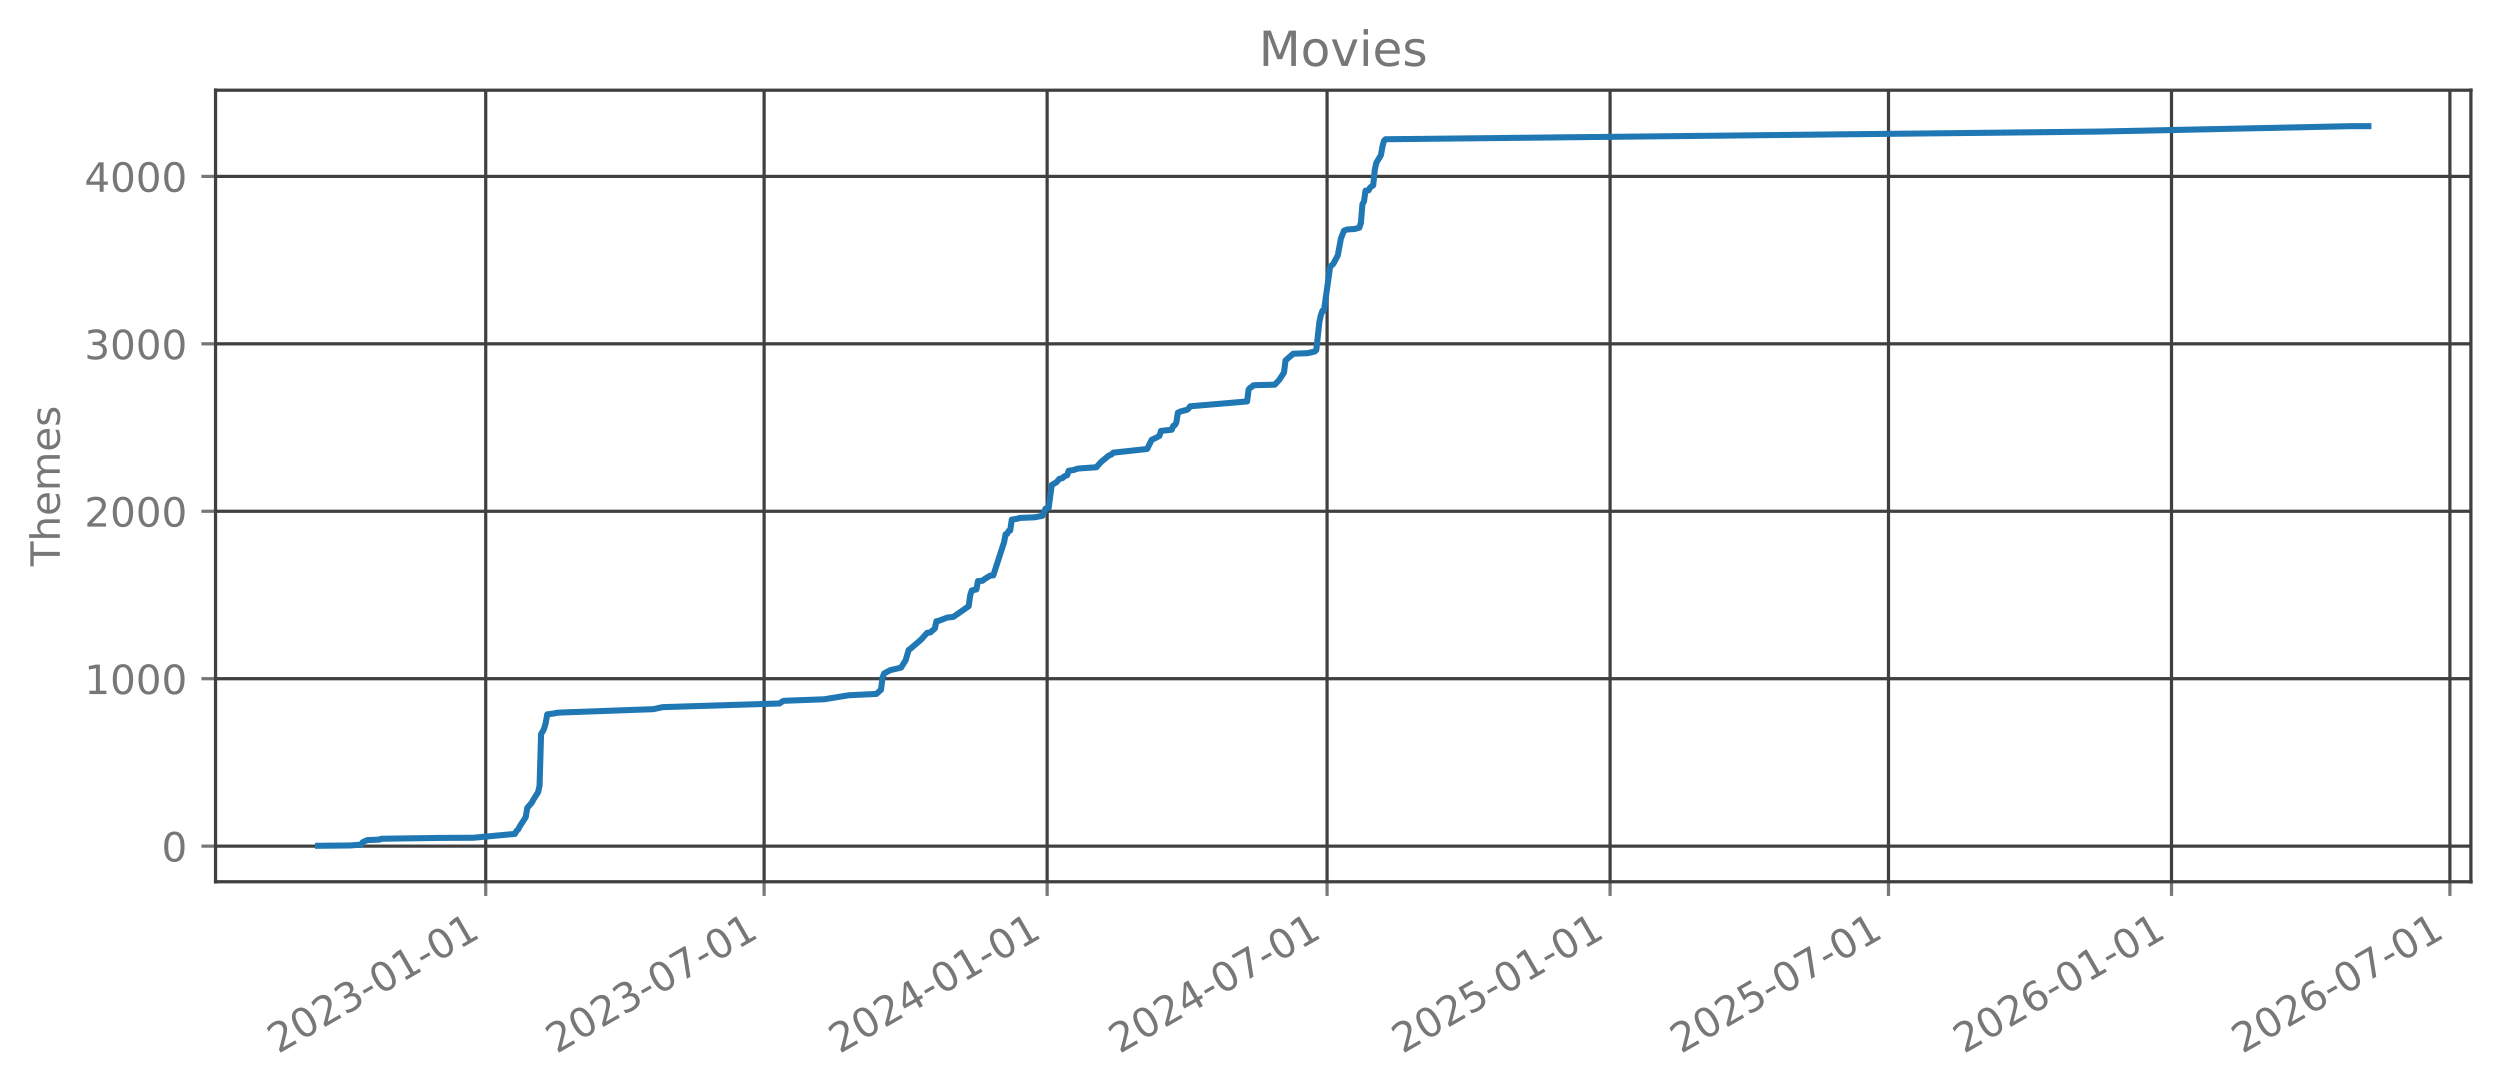
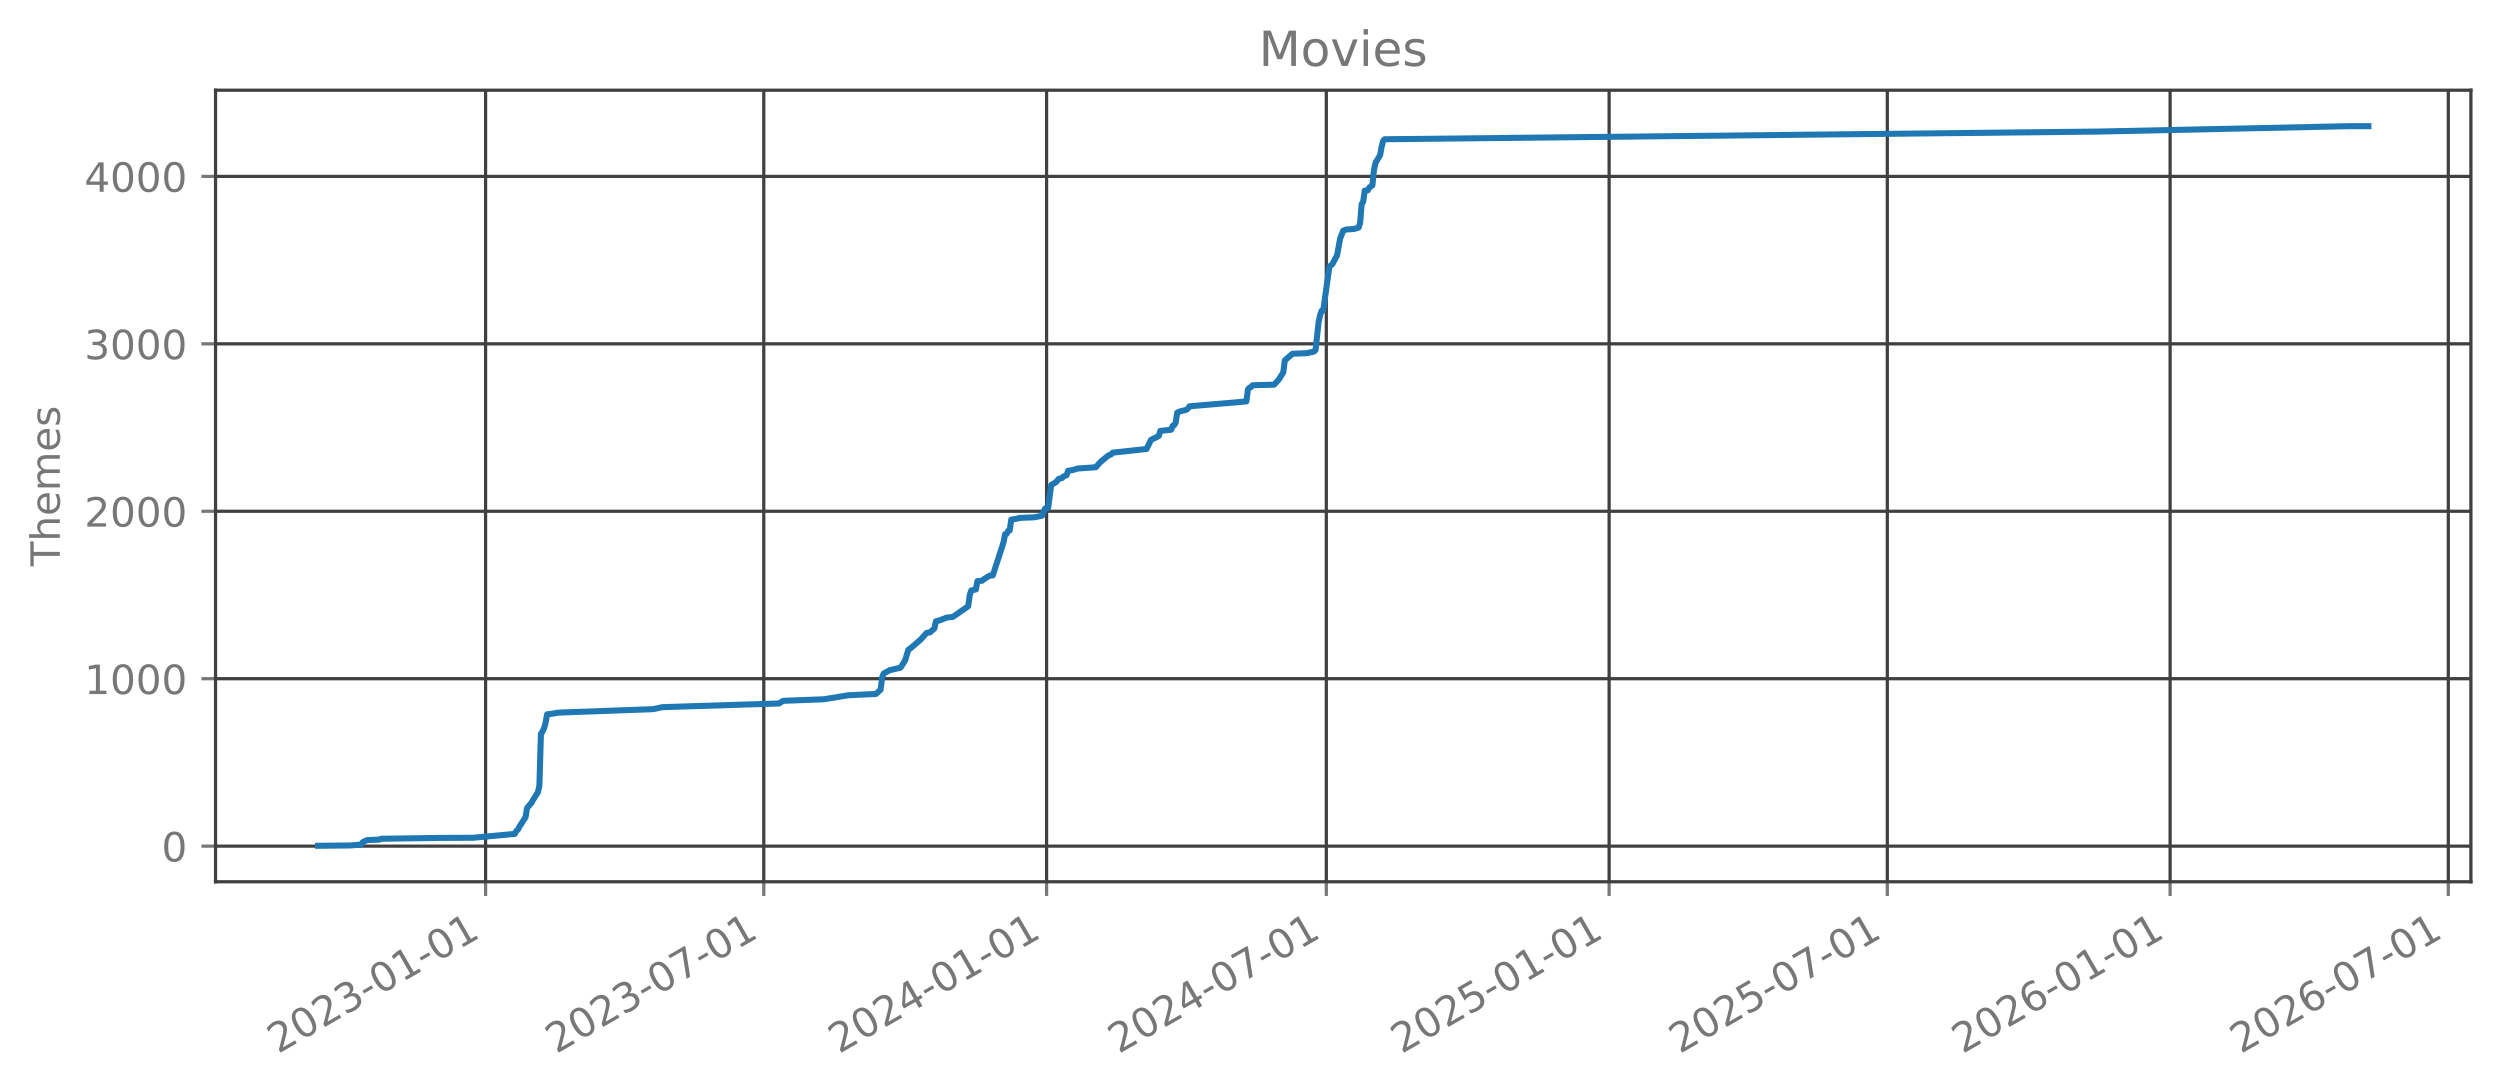
<svg xmlns="http://www.w3.org/2000/svg" xmlns:xlink="http://www.w3.org/1999/xlink" width="618.528pt" height="269.797pt" viewBox="0 0 618.528 269.797" version="1.1">
  <defs>
    <style type="text/css">*{stroke-linejoin: round; stroke-linecap: butt}</style>
  </defs>
  <g id="figure_1">
    <g id="patch_1">
      <path d="M 0 269.797  L 618.528 269.797  L 618.528 0  L 0 0  L 0 269.797  z " style="fill: none; opacity: 0" />
    </g>
    <g id="axes_1">
      <g id="patch_2">
        <path d="M 53.328 218.158  L 611.328 218.158  L 611.328 22.318  L 53.328 22.318  L 53.328 218.158  z " style="fill: none; opacity: 0" />
      </g>
      <g id="matplotlib.axis_1">
        <g id="xtick_1">
          <g id="line2d_1">
-             <path d="M 120.172 218.158  L 120.172 22.318  " clip-path="url(#p181d181054)" style="fill: none; stroke: #404040; stroke-width: 0.8; stroke-linecap: square" />
+             <path d="M 120.141 218.158  L 120.141 22.318  " clip-path="url(#p54860993da)" style="fill: none; stroke: #404040; stroke-width: 0.8; stroke-linecap: square" />
          </g>
          <g id="line2d_2">
            <defs>
-               <path id="m212a43cc66" d="M 0 0  L 0 3.5  " style="stroke: #777777; stroke-width: 0.8" />
+               <path id="mb7a4f228fc" d="M 0 0  L 0 3.5  " style="stroke: #777777; stroke-width: 0.8" />
            </defs>
            <g>
-               <use xlink:href="#m212a43cc66" x="120.172" y="218.158" style="fill: #777777; stroke: #777777; stroke-width: 0.8" />
+               <use xlink:href="#mb7a4f228fc" x="120.141" y="218.158" style="fill: #777777; stroke: #777777; stroke-width: 0.8" />
            </g>
          </g>
          <g id="text_1">
-             <g style="fill: #777777" transform="translate(68.80223 260.7964) rotate(-30) scale(0.1 -0.1)">
+             <g style="fill: #777777" transform="translate(68.77113 260.7964) rotate(-30) scale(0.1 -0.1)">
              <defs>
                <path id="DejaVuSans-32" d="M 1228 531  L 3431 531  L 3431 0  L 469 0  L 469 531  Q 828 903 1448 1529  Q 2069 2156 2228 2338  Q 2531 2678 2651 2914  Q 2772 3150 2772 3378  Q 2772 3750 2511 3984  Q 2250 4219 1831 4219  Q 1534 4219 1204 4116  Q 875 4013 500 3803  L 500 4441  Q 881 4594 1212 4672  Q 1544 4750 1819 4750  Q 2544 4750 2975 4387  Q 3406 4025 3406 3419  Q 3406 3131 3298 2873  Q 3191 2616 2906 2266  Q 2828 2175 2409 1742  Q 1991 1309 1228 531  z " transform="scale(0.015625)" />
                <path id="DejaVuSans-30" d="M 2034 4250  Q 1547 4250 1301 3770  Q 1056 3291 1056 2328  Q 1056 1369 1301 889  Q 1547 409 2034 409  Q 2525 409 2770 889  Q 3016 1369 3016 2328  Q 3016 3291 2770 3770  Q 2525 4250 2034 4250  z M 2034 4750  Q 2819 4750 3233 4129  Q 3647 3509 3647 2328  Q 3647 1150 3233 529  Q 2819 -91 2034 -91  Q 1250 -91 836 529  Q 422 1150 422 2328  Q 422 3509 836 4129  Q 1250 4750 2034 4750  z " transform="scale(0.015625)" />
                <path id="DejaVuSans-33" d="M 2597 2516  Q 3050 2419 3304 2112  Q 3559 1806 3559 1356  Q 3559 666 3084 287  Q 2609 -91 1734 -91  Q 1441 -91 1130 -33  Q 819 25 488 141  L 488 750  Q 750 597 1062 519  Q 1375 441 1716 441  Q 2309 441 2620 675  Q 2931 909 2931 1356  Q 2931 1769 2642 2001  Q 2353 2234 1838 2234  L 1294 2234  L 1294 2753  L 1863 2753  Q 2328 2753 2575 2939  Q 2822 3125 2822 3475  Q 2822 3834 2567 4026  Q 2313 4219 1838 4219  Q 1578 4219 1281 4162  Q 984 4106 628 3988  L 628 4550  Q 988 4650 1302 4700  Q 1616 4750 1894 4750  Q 2613 4750 3031 4423  Q 3450 4097 3450 3541  Q 3450 3153 3228 2886  Q 3006 2619 2597 2516  z " transform="scale(0.015625)" />
                <path id="DejaVuSans-2d" d="M 313 2009  L 1997 2009  L 1997 1497  L 313 1497  L 313 2009  z " transform="scale(0.015625)" />
                <path id="DejaVuSans-31" d="M 794 531  L 1825 531  L 1825 4091  L 703 3866  L 703 4441  L 1819 4666  L 2450 4666  L 2450 531  L 3481 531  L 3481 0  L 794 0  L 794 531  z " transform="scale(0.015625)" />
              </defs>
              <use xlink:href="#DejaVuSans-32" />
              <use xlink:href="#DejaVuSans-30" transform="translate(63.62305 0)" />
              <use xlink:href="#DejaVuSans-32" transform="translate(127.2461 0)" />
              <use xlink:href="#DejaVuSans-33" transform="translate(190.8691 0)" />
              <use xlink:href="#DejaVuSans-2d" transform="translate(254.4922 0)" />
              <use xlink:href="#DejaVuSans-30" transform="translate(290.5762 0)" />
              <use xlink:href="#DejaVuSans-31" transform="translate(354.1992 0)" />
              <use xlink:href="#DejaVuSans-2d" transform="translate(417.8223 0)" />
              <use xlink:href="#DejaVuSans-30" transform="translate(453.9062 0)" />
              <use xlink:href="#DejaVuSans-31" transform="translate(517.5293 0)" />
            </g>
          </g>
        </g>
        <g id="xtick_2">
          <g id="line2d_3">
-             <path d="M 189.051 218.158  L 189.051 22.318  " clip-path="url(#p181d181054)" style="fill: none; stroke: #404040; stroke-width: 0.8; stroke-linecap: square" />
+             <path d="M 188.968 218.158  L 188.968 22.318  " clip-path="url(#p54860993da)" style="fill: none; stroke: #404040; stroke-width: 0.8; stroke-linecap: square" />
          </g>
          <g id="line2d_4">
            <g>
-               <use xlink:href="#m212a43cc66" x="189.051" y="218.158" style="fill: #777777; stroke: #777777; stroke-width: 0.8" />
+               <use xlink:href="#mb7a4f228fc" x="188.968" y="218.158" style="fill: #777777; stroke: #777777; stroke-width: 0.8" />
            </g>
          </g>
          <g id="text_2">
-             <g style="fill: #777777" transform="translate(137.6817 260.7964) rotate(-30) scale(0.1 -0.1)">
+             <g style="fill: #777777" transform="translate(137.599 260.7964) rotate(-30) scale(0.1 -0.1)">
              <defs>
                <path id="DejaVuSans-37" d="M 525 4666  L 3525 4666  L 3525 4397  L 1831 0  L 1172 0  L 2766 4134  L 525 4134  L 525 4666  z " transform="scale(0.015625)" />
              </defs>
              <use xlink:href="#DejaVuSans-32" />
              <use xlink:href="#DejaVuSans-30" transform="translate(63.62305 0)" />
              <use xlink:href="#DejaVuSans-32" transform="translate(127.2461 0)" />
              <use xlink:href="#DejaVuSans-33" transform="translate(190.8691 0)" />
              <use xlink:href="#DejaVuSans-2d" transform="translate(254.4922 0)" />
              <use xlink:href="#DejaVuSans-30" transform="translate(290.5762 0)" />
              <use xlink:href="#DejaVuSans-37" transform="translate(354.1992 0)" />
              <use xlink:href="#DejaVuSans-2d" transform="translate(417.8223 0)" />
              <use xlink:href="#DejaVuSans-30" transform="translate(453.9062 0)" />
              <use xlink:href="#DejaVuSans-31" transform="translate(517.5293 0)" />
            </g>
          </g>
        </g>
        <g id="xtick_3">
          <g id="line2d_5">
-             <path d="M 259.072 218.158  L 259.072 22.318  " clip-path="url(#p181d181054)" style="fill: none; stroke: #404040; stroke-width: 0.8; stroke-linecap: square" />
+             <path d="M 258.937 218.158  L 258.937 22.318  " clip-path="url(#p54860993da)" style="fill: none; stroke: #404040; stroke-width: 0.8; stroke-linecap: square" />
          </g>
          <g id="line2d_6">
            <g>
-               <use xlink:href="#m212a43cc66" x="259.072" y="218.158" style="fill: #777777; stroke: #777777; stroke-width: 0.8" />
+               <use xlink:href="#mb7a4f228fc" x="258.937" y="218.158" style="fill: #777777; stroke: #777777; stroke-width: 0.8" />
            </g>
          </g>
          <g id="text_3">
-             <g style="fill: #777777" transform="translate(207.7029 260.7964) rotate(-30) scale(0.1 -0.1)">
+             <g style="fill: #777777" transform="translate(207.5676 260.7964) rotate(-30) scale(0.1 -0.1)">
              <defs>
                <path id="DejaVuSans-34" d="M 2419 4116  L 825 1625  L 2419 1625  L 2419 4116  z M 2253 4666  L 3047 4666  L 3047 1625  L 3713 1625  L 3713 1100  L 3047 1100  L 3047 0  L 2419 0  L 2419 1100  L 313 1100  L 313 1709  L 2253 4666  z " transform="scale(0.015625)" />
              </defs>
              <use xlink:href="#DejaVuSans-32" />
              <use xlink:href="#DejaVuSans-30" transform="translate(63.62305 0)" />
              <use xlink:href="#DejaVuSans-32" transform="translate(127.2461 0)" />
              <use xlink:href="#DejaVuSans-34" transform="translate(190.8691 0)" />
              <use xlink:href="#DejaVuSans-2d" transform="translate(254.4922 0)" />
              <use xlink:href="#DejaVuSans-30" transform="translate(290.5762 0)" />
              <use xlink:href="#DejaVuSans-31" transform="translate(354.1992 0)" />
              <use xlink:href="#DejaVuSans-2d" transform="translate(417.8223 0)" />
              <use xlink:href="#DejaVuSans-30" transform="translate(453.9062 0)" />
              <use xlink:href="#DejaVuSans-31" transform="translate(517.5293 0)" />
            </g>
          </g>
        </g>
        <g id="xtick_4">
          <g id="line2d_7">
-             <path d="M 328.332 218.158  L 328.332 22.318  " clip-path="url(#p181d181054)" style="fill: none; stroke: #404040; stroke-width: 0.8; stroke-linecap: square" />
+             <path d="M 328.145 218.158  L 328.145 22.318  " clip-path="url(#p54860993da)" style="fill: none; stroke: #404040; stroke-width: 0.8; stroke-linecap: square" />
          </g>
          <g id="line2d_8">
            <g>
-               <use xlink:href="#m212a43cc66" x="328.332" y="218.158" style="fill: #777777; stroke: #777777; stroke-width: 0.8" />
+               <use xlink:href="#mb7a4f228fc" x="328.145" y="218.158" style="fill: #777777; stroke: #777777; stroke-width: 0.8" />
            </g>
          </g>
          <g id="text_4">
-             <g style="fill: #777777" transform="translate(276.9629 260.7964) rotate(-30) scale(0.1 -0.1)">
+             <g style="fill: #777777" transform="translate(276.7758 260.7964) rotate(-30) scale(0.1 -0.1)">
              <use xlink:href="#DejaVuSans-32" />
              <use xlink:href="#DejaVuSans-30" transform="translate(63.62305 0)" />
              <use xlink:href="#DejaVuSans-32" transform="translate(127.2461 0)" />
              <use xlink:href="#DejaVuSans-34" transform="translate(190.8691 0)" />
              <use xlink:href="#DejaVuSans-2d" transform="translate(254.4922 0)" />
              <use xlink:href="#DejaVuSans-30" transform="translate(290.5762 0)" />
              <use xlink:href="#DejaVuSans-37" transform="translate(354.1992 0)" />
              <use xlink:href="#DejaVuSans-2d" transform="translate(417.8223 0)" />
              <use xlink:href="#DejaVuSans-30" transform="translate(453.9062 0)" />
              <use xlink:href="#DejaVuSans-31" transform="translate(517.5293 0)" />
            </g>
          </g>
        </g>
        <g id="xtick_5">
          <g id="line2d_9">
-             <path d="M 398.353 218.158  L 398.353 22.318  " clip-path="url(#p181d181054)" style="fill: none; stroke: #404040; stroke-width: 0.8; stroke-linecap: square" />
+             <path d="M 398.114 218.158  L 398.114 22.318  " clip-path="url(#p54860993da)" style="fill: none; stroke: #404040; stroke-width: 0.8; stroke-linecap: square" />
          </g>
          <g id="line2d_10">
            <g>
-               <use xlink:href="#m212a43cc66" x="398.353" y="218.158" style="fill: #777777; stroke: #777777; stroke-width: 0.8" />
+               <use xlink:href="#mb7a4f228fc" x="398.114" y="218.158" style="fill: #777777; stroke: #777777; stroke-width: 0.8" />
            </g>
          </g>
          <g id="text_5">
-             <g style="fill: #777777" transform="translate(346.984 260.7964) rotate(-30) scale(0.1 -0.1)">
+             <g style="fill: #777777" transform="translate(346.7444 260.7964) rotate(-30) scale(0.1 -0.1)">
              <defs>
                <path id="DejaVuSans-35" d="M 691 4666  L 3169 4666  L 3169 4134  L 1269 4134  L 1269 2991  Q 1406 3038 1543 3061  Q 1681 3084 1819 3084  Q 2600 3084 3056 2656  Q 3513 2228 3513 1497  Q 3513 744 3044 326  Q 2575 -91 1722 -91  Q 1428 -91 1123 -41  Q 819 9 494 109  L 494 744  Q 775 591 1075 516  Q 1375 441 1709 441  Q 2250 441 2565 725  Q 2881 1009 2881 1497  Q 2881 1984 2565 2268  Q 2250 2553 1709 2553  Q 1456 2553 1204 2497  Q 953 2441 691 2322  L 691 4666  z " transform="scale(0.015625)" />
              </defs>
              <use xlink:href="#DejaVuSans-32" />
              <use xlink:href="#DejaVuSans-30" transform="translate(63.62305 0)" />
              <use xlink:href="#DejaVuSans-32" transform="translate(127.2461 0)" />
              <use xlink:href="#DejaVuSans-35" transform="translate(190.8691 0)" />
              <use xlink:href="#DejaVuSans-2d" transform="translate(254.4922 0)" />
              <use xlink:href="#DejaVuSans-30" transform="translate(290.5762 0)" />
              <use xlink:href="#DejaVuSans-31" transform="translate(354.1992 0)" />
              <use xlink:href="#DejaVuSans-2d" transform="translate(417.8223 0)" />
              <use xlink:href="#DejaVuSans-30" transform="translate(453.9062 0)" />
              <use xlink:href="#DejaVuSans-31" transform="translate(517.5293 0)" />
            </g>
          </g>
        </g>
        <g id="xtick_6">
          <g id="line2d_11">
-             <path d="M 467.233 218.158  L 467.233 22.318  " clip-path="url(#p181d181054)" style="fill: none; stroke: #404040; stroke-width: 0.8; stroke-linecap: square" />
+             <path d="M 466.942 218.158  L 466.942 22.318  " clip-path="url(#p54860993da)" style="fill: none; stroke: #404040; stroke-width: 0.8; stroke-linecap: square" />
          </g>
          <g id="line2d_12">
            <g>
-               <use xlink:href="#m212a43cc66" x="467.233" y="218.158" style="fill: #777777; stroke: #777777; stroke-width: 0.8" />
+               <use xlink:href="#mb7a4f228fc" x="466.942" y="218.158" style="fill: #777777; stroke: #777777; stroke-width: 0.8" />
            </g>
          </g>
          <g id="text_6">
-             <g style="fill: #777777" transform="translate(415.8635 260.7964) rotate(-30) scale(0.1 -0.1)">
+             <g style="fill: #777777" transform="translate(415.5723 260.7964) rotate(-30) scale(0.1 -0.1)">
              <use xlink:href="#DejaVuSans-32" />
              <use xlink:href="#DejaVuSans-30" transform="translate(63.62305 0)" />
              <use xlink:href="#DejaVuSans-32" transform="translate(127.2461 0)" />
              <use xlink:href="#DejaVuSans-35" transform="translate(190.8691 0)" />
              <use xlink:href="#DejaVuSans-2d" transform="translate(254.4922 0)" />
              <use xlink:href="#DejaVuSans-30" transform="translate(290.5762 0)" />
              <use xlink:href="#DejaVuSans-37" transform="translate(354.1992 0)" />
              <use xlink:href="#DejaVuSans-2d" transform="translate(417.8223 0)" />
              <use xlink:href="#DejaVuSans-30" transform="translate(453.9062 0)" />
              <use xlink:href="#DejaVuSans-31" transform="translate(517.5293 0)" />
            </g>
          </g>
        </g>
        <g id="xtick_7">
          <g id="line2d_13">
-             <path d="M 537.254 218.158  L 537.254 22.318  " clip-path="url(#p181d181054)" style="fill: none; stroke: #404040; stroke-width: 0.8; stroke-linecap: square" />
+             <path d="M 536.91 218.158  L 536.91 22.318  " clip-path="url(#p54860993da)" style="fill: none; stroke: #404040; stroke-width: 0.8; stroke-linecap: square" />
          </g>
          <g id="line2d_14">
            <g>
-               <use xlink:href="#m212a43cc66" x="537.254" y="218.158" style="fill: #777777; stroke: #777777; stroke-width: 0.8" />
+               <use xlink:href="#mb7a4f228fc" x="536.91" y="218.158" style="fill: #777777; stroke: #777777; stroke-width: 0.8" />
            </g>
          </g>
          <g id="text_7">
-             <g style="fill: #777777" transform="translate(485.8847 260.7964) rotate(-30) scale(0.1 -0.1)">
+             <g style="fill: #777777" transform="translate(485.5409 260.7964) rotate(-30) scale(0.1 -0.1)">
              <defs>
                <path id="DejaVuSans-36" d="M 2113 2584  Q 1688 2584 1439 2293  Q 1191 2003 1191 1497  Q 1191 994 1439 701  Q 1688 409 2113 409  Q 2538 409 2786 701  Q 3034 994 3034 1497  Q 3034 2003 2786 2293  Q 2538 2584 2113 2584  z M 3366 4563  L 3366 3988  Q 3128 4100 2886 4159  Q 2644 4219 2406 4219  Q 1781 4219 1451 3797  Q 1122 3375 1075 2522  Q 1259 2794 1537 2939  Q 1816 3084 2150 3084  Q 2853 3084 3261 2657  Q 3669 2231 3669 1497  Q 3669 778 3244 343  Q 2819 -91 2113 -91  Q 1303 -91 875 529  Q 447 1150 447 2328  Q 447 3434 972 4092  Q 1497 4750 2381 4750  Q 2619 4750 2861 4703  Q 3103 4656 3366 4563  z " transform="scale(0.015625)" />
              </defs>
              <use xlink:href="#DejaVuSans-32" />
              <use xlink:href="#DejaVuSans-30" transform="translate(63.62305 0)" />
              <use xlink:href="#DejaVuSans-32" transform="translate(127.2461 0)" />
              <use xlink:href="#DejaVuSans-36" transform="translate(190.8691 0)" />
              <use xlink:href="#DejaVuSans-2d" transform="translate(254.4922 0)" />
              <use xlink:href="#DejaVuSans-30" transform="translate(290.5762 0)" />
              <use xlink:href="#DejaVuSans-31" transform="translate(354.1992 0)" />
              <use xlink:href="#DejaVuSans-2d" transform="translate(417.8223 0)" />
              <use xlink:href="#DejaVuSans-30" transform="translate(453.9062 0)" />
              <use xlink:href="#DejaVuSans-31" transform="translate(517.5293 0)" />
            </g>
          </g>
        </g>
        <g id="xtick_8">
          <g id="line2d_15">
-             <path d="M 606.134 218.158  L 606.134 22.318  " clip-path="url(#p181d181054)" style="fill: none; stroke: #404040; stroke-width: 0.8; stroke-linecap: square" />
+             <path d="M 605.738 218.158  L 605.738 22.318  " clip-path="url(#p54860993da)" style="fill: none; stroke: #404040; stroke-width: 0.8; stroke-linecap: square" />
          </g>
          <g id="line2d_16">
            <g>
-               <use xlink:href="#m212a43cc66" x="606.134" y="218.158" style="fill: #777777; stroke: #777777; stroke-width: 0.8" />
+               <use xlink:href="#mb7a4f228fc" x="605.738" y="218.158" style="fill: #777777; stroke: #777777; stroke-width: 0.8" />
            </g>
          </g>
          <g id="text_8">
-             <g style="fill: #777777" transform="translate(554.7642 260.7964) rotate(-30) scale(0.1 -0.1)">
+             <g style="fill: #777777" transform="translate(554.3688 260.7964) rotate(-30) scale(0.1 -0.1)">
              <use xlink:href="#DejaVuSans-32" />
              <use xlink:href="#DejaVuSans-30" transform="translate(63.62305 0)" />
              <use xlink:href="#DejaVuSans-32" transform="translate(127.2461 0)" />
              <use xlink:href="#DejaVuSans-36" transform="translate(190.8691 0)" />
              <use xlink:href="#DejaVuSans-2d" transform="translate(254.4922 0)" />
              <use xlink:href="#DejaVuSans-30" transform="translate(290.5762 0)" />
              <use xlink:href="#DejaVuSans-37" transform="translate(354.1992 0)" />
              <use xlink:href="#DejaVuSans-2d" transform="translate(417.8223 0)" />
              <use xlink:href="#DejaVuSans-30" transform="translate(453.9062 0)" />
              <use xlink:href="#DejaVuSans-31" transform="translate(517.5293 0)" />
            </g>
          </g>
        </g>
      </g>
      <g id="matplotlib.axis_2">
        <g id="ytick_1">
          <g id="line2d_17">
-             <path d="M 53.328 209.339  L 611.328 209.339  " clip-path="url(#p181d181054)" style="fill: none; stroke: #404040; stroke-width: 0.8; stroke-linecap: square" />
+             <path d="M 53.328 209.339  L 611.328 209.339  " clip-path="url(#p54860993da)" style="fill: none; stroke: #404040; stroke-width: 0.8; stroke-linecap: square" />
          </g>
          <g id="line2d_18">
            <defs>
-               <path id="m81ad2ea696" d="M 0 0  L -3.5 0  " style="stroke: #777777; stroke-width: 0.8" />
+               <path id="m82f0b1b43f" d="M 0 0  L -3.5 0  " style="stroke: #777777; stroke-width: 0.8" />
            </defs>
            <g>
-               <use xlink:href="#m81ad2ea696" x="53.328" y="209.339" style="fill: #777777; stroke: #777777; stroke-width: 0.8" />
+               <use xlink:href="#m82f0b1b43f" x="53.328" y="209.339" style="fill: #777777; stroke: #777777; stroke-width: 0.8" />
            </g>
          </g>
          <g id="text_9">
            <g style="fill: #777777" transform="translate(39.96563 213.1384) scale(0.1 -0.1)">
              <use xlink:href="#DejaVuSans-30" />
            </g>
          </g>
        </g>
        <g id="ytick_2">
          <g id="line2d_19">
-             <path d="M 53.328 167.916  L 611.328 167.916  " clip-path="url(#p181d181054)" style="fill: none; stroke: #404040; stroke-width: 0.8; stroke-linecap: square" />
+             <path d="M 53.328 167.916  L 611.328 167.916  " clip-path="url(#p54860993da)" style="fill: none; stroke: #404040; stroke-width: 0.8; stroke-linecap: square" />
          </g>
          <g id="line2d_20">
            <g>
-               <use xlink:href="#m81ad2ea696" x="53.328" y="167.916" style="fill: #777777; stroke: #777777; stroke-width: 0.8" />
+               <use xlink:href="#m82f0b1b43f" x="53.328" y="167.916" style="fill: #777777; stroke: #777777; stroke-width: 0.8" />
            </g>
          </g>
          <g id="text_10">
            <g style="fill: #777777" transform="translate(20.87813 171.7153) scale(0.1 -0.1)">
              <use xlink:href="#DejaVuSans-31" />
              <use xlink:href="#DejaVuSans-30" transform="translate(63.62305 0)" />
              <use xlink:href="#DejaVuSans-30" transform="translate(127.2461 0)" />
              <use xlink:href="#DejaVuSans-30" transform="translate(190.8691 0)" />
            </g>
          </g>
        </g>
        <g id="ytick_3">
          <g id="line2d_21">
-             <path d="M 53.328 126.493  L 611.328 126.493  " clip-path="url(#p181d181054)" style="fill: none; stroke: #404040; stroke-width: 0.8; stroke-linecap: square" />
+             <path d="M 53.328 126.493  L 611.328 126.493  " clip-path="url(#p54860993da)" style="fill: none; stroke: #404040; stroke-width: 0.8; stroke-linecap: square" />
          </g>
          <g id="line2d_22">
            <g>
-               <use xlink:href="#m81ad2ea696" x="53.328" y="126.493" style="fill: #777777; stroke: #777777; stroke-width: 0.8" />
+               <use xlink:href="#m82f0b1b43f" x="53.328" y="126.493" style="fill: #777777; stroke: #777777; stroke-width: 0.8" />
            </g>
          </g>
          <g id="text_11">
            <g style="fill: #777777" transform="translate(20.87813 130.2922) scale(0.1 -0.1)">
              <use xlink:href="#DejaVuSans-32" />
              <use xlink:href="#DejaVuSans-30" transform="translate(63.62305 0)" />
              <use xlink:href="#DejaVuSans-30" transform="translate(127.2461 0)" />
              <use xlink:href="#DejaVuSans-30" transform="translate(190.8691 0)" />
            </g>
          </g>
        </g>
        <g id="ytick_4">
          <g id="line2d_23">
-             <path d="M 53.328 85.07  L 611.328 85.07  " clip-path="url(#p181d181054)" style="fill: none; stroke: #404040; stroke-width: 0.8; stroke-linecap: square" />
+             <path d="M 53.328 85.07  L 611.328 85.07  " clip-path="url(#p54860993da)" style="fill: none; stroke: #404040; stroke-width: 0.8; stroke-linecap: square" />
          </g>
          <g id="line2d_24">
            <g>
-               <use xlink:href="#m81ad2ea696" x="53.328" y="85.07" style="fill: #777777; stroke: #777777; stroke-width: 0.8" />
+               <use xlink:href="#m82f0b1b43f" x="53.328" y="85.07" style="fill: #777777; stroke: #777777; stroke-width: 0.8" />
            </g>
          </g>
          <g id="text_12">
            <g style="fill: #777777" transform="translate(20.87813 88.86916) scale(0.1 -0.1)">
              <use xlink:href="#DejaVuSans-33" />
              <use xlink:href="#DejaVuSans-30" transform="translate(63.62305 0)" />
              <use xlink:href="#DejaVuSans-30" transform="translate(127.2461 0)" />
              <use xlink:href="#DejaVuSans-30" transform="translate(190.8691 0)" />
            </g>
          </g>
        </g>
        <g id="ytick_5">
          <g id="line2d_25">
-             <path d="M 53.328 43.647  L 611.328 43.647  " clip-path="url(#p181d181054)" style="fill: none; stroke: #404040; stroke-width: 0.8; stroke-linecap: square" />
+             <path d="M 53.328 43.647  L 611.328 43.647  " clip-path="url(#p54860993da)" style="fill: none; stroke: #404040; stroke-width: 0.8; stroke-linecap: square" />
          </g>
          <g id="line2d_26">
            <g>
-               <use xlink:href="#m81ad2ea696" x="53.328" y="43.647" style="fill: #777777; stroke: #777777; stroke-width: 0.8" />
+               <use xlink:href="#m82f0b1b43f" x="53.328" y="43.647" style="fill: #777777; stroke: #777777; stroke-width: 0.8" />
            </g>
          </g>
          <g id="text_13">
            <g style="fill: #777777" transform="translate(20.87813 47.44608) scale(0.1 -0.1)">
              <use xlink:href="#DejaVuSans-34" />
              <use xlink:href="#DejaVuSans-30" transform="translate(63.62305 0)" />
              <use xlink:href="#DejaVuSans-30" transform="translate(127.2461 0)" />
              <use xlink:href="#DejaVuSans-30" transform="translate(190.8691 0)" />
            </g>
          </g>
        </g>
        <g id="text_14">
          <g style="fill: #777777" transform="translate(14.79844 140.0889) rotate(-90) scale(0.1 -0.1)">
            <defs>
              <path id="DejaVuSans-54" d="M -19 4666  L 3928 4666  L 3928 4134  L 2272 4134  L 2272 0  L 1638 0  L 1638 4134  L -19 4134  L -19 4666  z " transform="scale(0.015625)" />
              <path id="DejaVuSans-68" d="M 3513 2113  L 3513 0  L 2938 0  L 2938 2094  Q 2938 2591 2744 2837  Q 2550 3084 2163 3084  Q 1697 3084 1428 2787  Q 1159 2491 1159 1978  L 1159 0  L 581 0  L 581 4863  L 1159 4863  L 1159 2956  Q 1366 3272 1645 3428  Q 1925 3584 2291 3584  Q 2894 3584 3203 3211  Q 3513 2838 3513 2113  z " transform="scale(0.015625)" />
              <path id="DejaVuSans-65" d="M 3597 1894  L 3597 1613  L 953 1613  Q 991 1019 1311 708  Q 1631 397 2203 397  Q 2534 397 2845 478  Q 3156 559 3463 722  L 3463 178  Q 3153 47 2828 -22  Q 2503 -91 2169 -91  Q 1331 -91 842 396  Q 353 884 353 1716  Q 353 2575 817 3079  Q 1281 3584 2069 3584  Q 2775 3584 3186 3129  Q 3597 2675 3597 1894  z M 3022 2063  Q 3016 2534 2758 2815  Q 2500 3097 2075 3097  Q 1594 3097 1305 2825  Q 1016 2553 972 2059  L 3022 2063  z " transform="scale(0.015625)" />
              <path id="DejaVuSans-6d" d="M 3328 2828  Q 3544 3216 3844 3400  Q 4144 3584 4550 3584  Q 5097 3584 5394 3201  Q 5691 2819 5691 2113  L 5691 0  L 5113 0  L 5113 2094  Q 5113 2597 4934 2840  Q 4756 3084 4391 3084  Q 3944 3084 3684 2787  Q 3425 2491 3425 1978  L 3425 0  L 2847 0  L 2847 2094  Q 2847 2600 2669 2842  Q 2491 3084 2119 3084  Q 1678 3084 1418 2786  Q 1159 2488 1159 1978  L 1159 0  L 581 0  L 581 3500  L 1159 3500  L 1159 2956  Q 1356 3278 1631 3431  Q 1906 3584 2284 3584  Q 2666 3584 2933 3390  Q 3200 3197 3328 2828  z " transform="scale(0.015625)" />
              <path id="DejaVuSans-73" d="M 2834 3397  L 2834 2853  Q 2591 2978 2328 3040  Q 2066 3103 1784 3103  Q 1356 3103 1142 2972  Q 928 2841 928 2578  Q 928 2378 1081 2264  Q 1234 2150 1697 2047  L 1894 2003  Q 2506 1872 2764 1633  Q 3022 1394 3022 966  Q 3022 478 2636 193  Q 2250 -91 1575 -91  Q 1294 -91 989 -36  Q 684 19 347 128  L 347 722  Q 666 556 975 473  Q 1284 391 1588 391  Q 1994 391 2212 530  Q 2431 669 2431 922  Q 2431 1156 2273 1281  Q 2116 1406 1581 1522  L 1381 1569  Q 847 1681 609 1914  Q 372 2147 372 2553  Q 372 3047 722 3315  Q 1072 3584 1716 3584  Q 2034 3584 2315 3537  Q 2597 3491 2834 3397  z " transform="scale(0.015625)" />
            </defs>
            <use xlink:href="#DejaVuSans-54" />
            <use xlink:href="#DejaVuSans-68" transform="translate(61.08398 0)" />
            <use xlink:href="#DejaVuSans-65" transform="translate(124.4629 0)" />
            <use xlink:href="#DejaVuSans-6d" transform="translate(185.9863 0)" />
            <use xlink:href="#DejaVuSans-65" transform="translate(283.3984 0)" />
            <use xlink:href="#DejaVuSans-73" transform="translate(344.9219 0)" />
          </g>
        </g>
      </g>
      <g id="line2d_27">
-         <path d="M 78.692 209.256  L 86.683 209.173  L 89.347 208.966  L 89.728 208.386  L 90.489 208.014  L 90.869 207.848  L 93.914 207.724  L 94.294 207.517  L 108.755 207.309  L 117.127 207.268  L 127.402 206.315  L 127.783 205.57  L 128.163 205.28  L 128.544 204.534  L 130.066 202.173  L 130.447 199.895  L 131.588 198.569  L 131.969 197.824  L 133.11 196.042  L 133.491 194.427  L 133.871 181.586  L 134.252 181.006  L 134.633 180.219  L 135.013 178.893  L 135.394 176.739  L 137.296 176.491  L 137.677 176.366  L 138.819 176.284  L 161.652 175.455  L 163.935 174.958  L 192.857 174.047  L 193.618 173.508  L 193.998 173.384  L 203.893 173.011  L 209.981 172.017  L 216.831 171.686  L 217.973 170.65  L 218.353 167.626  L 218.734 166.632  L 220.256 165.804  L 222.92 165.182  L 224.062 163.36  L 224.823 160.791  L 225.203 160.543  L 227.867 158.265  L 229.389 156.566  L 230.151 156.483  L 231.292 155.489  L 231.673 153.708  L 232.434 153.542  L 234.337 152.797  L 235.859 152.631  L 239.664 149.98  L 240.045 147.246  L 240.425 146.086  L 241.567 145.838  L 241.948 143.766  L 243.089 143.684  L 243.47 143.352  L 244.992 142.399  L 245.753 142.358  L 248.417 134.156  L 248.797 132.168  L 249.178 132.085  L 249.559 131.34  L 249.939 131.257  L 250.32 128.564  L 251.842 128.316  L 252.222 128.15  L 256.028 127.984  L 257.931 127.611  L 258.692 125.83  L 259.453 125.665  L 260.214 119.99  L 261.356 119.327  L 262.117 118.457  L 262.878 118.291  L 263.258 117.877  L 264.019 117.587  L 264.4 116.469  L 265.542 116.303  L 266.683 115.93  L 271.25 115.599  L 272.392 114.315  L 274.294 112.741  L 275.055 112.409  L 275.436 111.995  L 283.808 111.084  L 284.95 108.805  L 286.091 108.267  L 286.852 107.853  L 287.233 106.61  L 289.897 106.32  L 290.277 105.367  L 290.658 105.202  L 291.038 104.539  L 291.419 102.095  L 292.18 101.763  L 293.702 101.391  L 294.083 101.059  L 294.463 100.521  L 308.544 99.319  L 308.924 96.378  L 309.305 95.923  L 309.685 95.757  L 310.066 95.343  L 310.447 95.301  L 315.394 95.177  L 316.535 93.934  L 317.677 92.153  L 318.058 89.171  L 319.96 87.514  L 323.385 87.39  L 325.288 86.975  L 325.669 86.603  L 326.43 79.644  L 326.81 77.945  L 327.191 76.868  L 327.571 76.785  L 329.093 65.974  L 329.855 65.311  L 330.996 63.157  L 331.757 59.015  L 332.518 57.068  L 333.279 56.778  L 335.182 56.654  L 336.324 56.322  L 336.704 55.121  L 337.085 50.482  L 337.466 49.86  L 337.846 47.168  L 338.607 47.085  L 338.988 46.381  L 339.749 45.842  L 340.129 42.073  L 340.51 40.292  L 341.652 38.386  L 342.032 36.274  L 342.413 34.824  L 342.793 34.451  L 519.749 32.545  L 581.398 31.22  L 585.964 31.22  L 585.964 31.22  " clip-path="url(#p181d181054)" style="fill: none; stroke: #1f77b4; stroke-width: 1.5; stroke-linecap: square" />
+         <path d="M 78.692 209.256  L 86.677 209.173  L 89.339 208.966  L 89.719 208.386  L 90.48 208.014  L 90.86 207.848  L 93.902 207.724  L 94.283 207.517  L 108.733 207.309  L 117.098 207.268  L 127.366 206.315  L 127.746 205.57  L 128.126 205.28  L 128.506 204.534  L 130.027 202.173  L 130.408 199.895  L 131.549 198.569  L 131.929 197.824  L 133.07 196.042  L 133.45 194.427  L 133.83 181.586  L 134.21 181.006  L 134.591 180.219  L 134.971 178.893  L 135.351 176.739  L 137.252 176.491  L 137.633 176.366  L 138.774 176.284  L 161.589 175.455  L 163.871 174.958  L 192.771 174.047  L 193.532 173.508  L 193.912 173.384  L 203.799 173.011  L 209.883 172.017  L 216.728 171.686  L 217.869 170.65  L 218.249 167.626  L 218.629 166.632  L 220.15 165.804  L 222.812 165.182  L 223.953 163.36  L 224.713 160.791  L 225.094 160.543  L 227.755 158.265  L 229.276 156.566  L 230.037 156.483  L 231.178 155.489  L 231.558 153.708  L 232.319 153.542  L 234.22 152.797  L 235.741 152.631  L 239.544 149.98  L 239.924 147.246  L 240.304 146.086  L 241.445 145.838  L 241.825 143.766  L 242.966 143.684  L 243.346 143.352  L 244.867 142.399  L 245.628 142.358  L 248.29 134.156  L 248.67 132.168  L 249.05 132.085  L 249.43 131.34  L 249.811 131.257  L 250.191 128.564  L 251.712 128.316  L 252.092 128.15  L 255.895 127.984  L 257.796 127.611  L 258.557 125.83  L 259.317 125.665  L 260.078 119.99  L 261.219 119.327  L 261.979 118.457  L 262.74 118.291  L 263.12 117.877  L 263.881 117.587  L 264.261 116.469  L 265.402 116.303  L 266.542 115.93  L 271.106 115.599  L 272.246 114.315  L 274.148 112.741  L 274.908 112.409  L 275.288 111.995  L 283.654 111.084  L 284.795 108.805  L 285.936 108.267  L 286.696 107.853  L 287.077 106.61  L 289.739 106.32  L 290.119 105.367  L 290.499 105.202  L 290.879 104.539  L 291.26 102.095  L 292.02 101.763  L 293.541 101.391  L 293.921 101.059  L 294.302 100.521  L 308.371 99.319  L 308.752 96.378  L 309.132 95.923  L 309.512 95.757  L 309.893 95.343  L 310.273 95.301  L 315.216 95.177  L 316.357 93.934  L 317.498 92.153  L 317.878 89.171  L 319.779 87.514  L 323.202 87.39  L 325.103 86.975  L 325.483 86.603  L 326.244 79.644  L 326.624 77.945  L 327.004 76.868  L 327.385 76.785  L 328.906 65.974  L 329.666 65.311  L 330.807 63.157  L 331.568 59.015  L 332.328 57.068  L 333.089 56.778  L 334.99 56.654  L 336.131 56.322  L 336.511 55.121  L 336.891 50.482  L 337.272 49.86  L 337.652 47.168  L 338.412 47.085  L 338.793 46.381  L 339.553 45.842  L 339.933 42.073  L 340.314 40.292  L 341.454 38.386  L 341.835 36.274  L 342.215 34.824  L 342.595 34.451  L 519.418 32.545  L 581.021 31.22  L 585.964 31.22  L 585.964 31.22  " clip-path="url(#p54860993da)" style="fill: none; stroke: #1f77b4; stroke-width: 1.5; stroke-linecap: square" />
      </g>
      <g id="patch_3">
        <path d="M 53.328 218.158  L 53.328 22.318  " style="fill: none; stroke: #404040; stroke-width: 0.8; stroke-linejoin: miter; stroke-linecap: square" />
      </g>
      <g id="patch_4">
        <path d="M 611.328 218.158  L 611.328 22.318  " style="fill: none; stroke: #404040; stroke-width: 0.8; stroke-linejoin: miter; stroke-linecap: square" />
      </g>
      <g id="patch_5">
        <path d="M 53.328 218.158  L 611.328 218.158  " style="fill: none; stroke: #404040; stroke-width: 0.8; stroke-linejoin: miter; stroke-linecap: square" />
      </g>
      <g id="patch_6">
        <path d="M 53.328 22.318  L 611.328 22.318  " style="fill: none; stroke: #404040; stroke-width: 0.8; stroke-linejoin: miter; stroke-linecap: square" />
      </g>
      <g id="text_15">
        <g style="fill: #777777" transform="translate(311.4444 16.31812) scale(0.12 -0.12)">
          <defs>
            <path id="DejaVuSans-4d" d="M 628 4666  L 1569 4666  L 2759 1491  L 3956 4666  L 4897 4666  L 4897 0  L 4281 0  L 4281 4097  L 3078 897  L 2444 897  L 1241 4097  L 1241 0  L 628 0  L 628 4666  z " transform="scale(0.015625)" />
            <path id="DejaVuSans-6f" d="M 1959 3097  Q 1497 3097 1228 2736  Q 959 2375 959 1747  Q 959 1119 1226 758  Q 1494 397 1959 397  Q 2419 397 2687 759  Q 2956 1122 2956 1747  Q 2956 2369 2687 2733  Q 2419 3097 1959 3097  z M 1959 3584  Q 2709 3584 3137 3096  Q 3566 2609 3566 1747  Q 3566 888 3137 398  Q 2709 -91 1959 -91  Q 1206 -91 779 398  Q 353 888 353 1747  Q 353 2609 779 3096  Q 1206 3584 1959 3584  z " transform="scale(0.015625)" />
            <path id="DejaVuSans-76" d="M 191 3500  L 800 3500  L 1894 563  L 2988 3500  L 3597 3500  L 2284 0  L 1503 0  L 191 3500  z " transform="scale(0.015625)" />
            <path id="DejaVuSans-69" d="M 603 3500  L 1178 3500  L 1178 0  L 603 0  L 603 3500  z M 603 4863  L 1178 4863  L 1178 4134  L 603 4134  L 603 4863  z " transform="scale(0.015625)" />
          </defs>
          <use xlink:href="#DejaVuSans-4d" />
          <use xlink:href="#DejaVuSans-6f" transform="translate(86.2793 0)" />
          <use xlink:href="#DejaVuSans-76" transform="translate(147.4609 0)" />
          <use xlink:href="#DejaVuSans-69" transform="translate(206.6406 0)" />
          <use xlink:href="#DejaVuSans-65" transform="translate(234.4238 0)" />
          <use xlink:href="#DejaVuSans-73" transform="translate(295.9473 0)" />
        </g>
      </g>
    </g>
  </g>
  <defs>
-     <clipPath id="p181d181054">
+     <clipPath id="p54860993da">
      <rect x="53.328" y="22.318" width="558" height="195.84" />
    </clipPath>
  </defs>
</svg>
